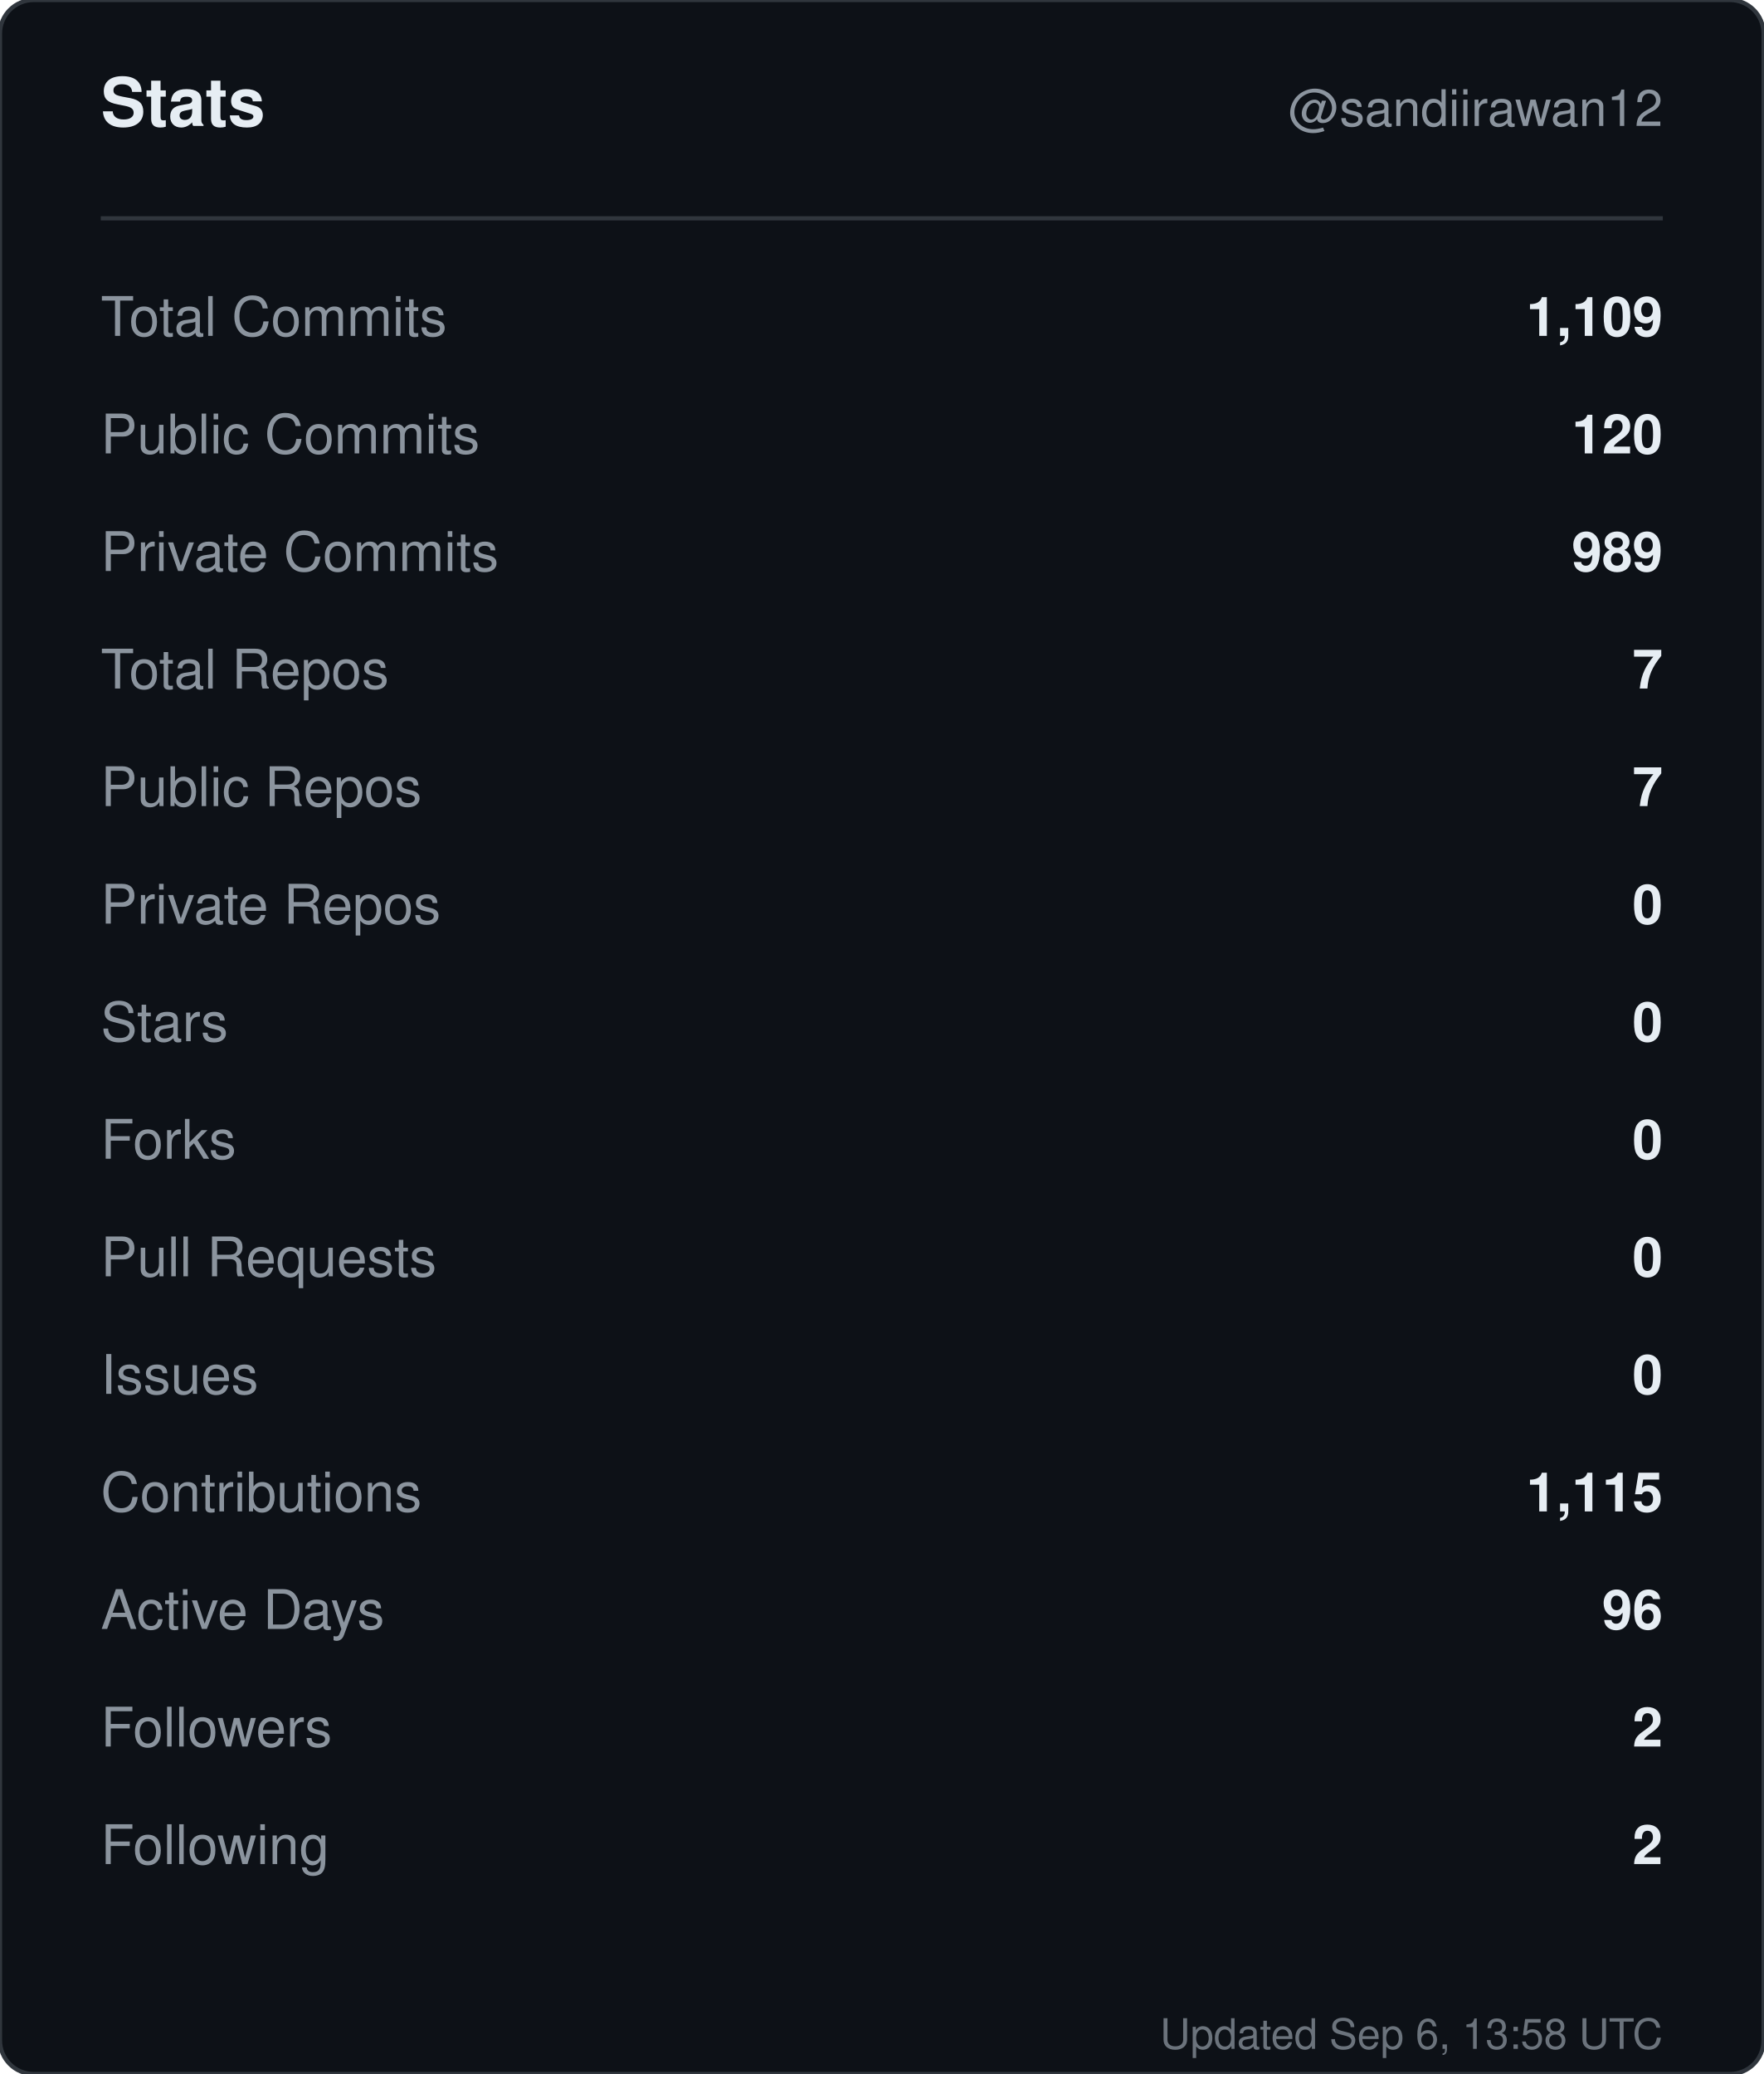
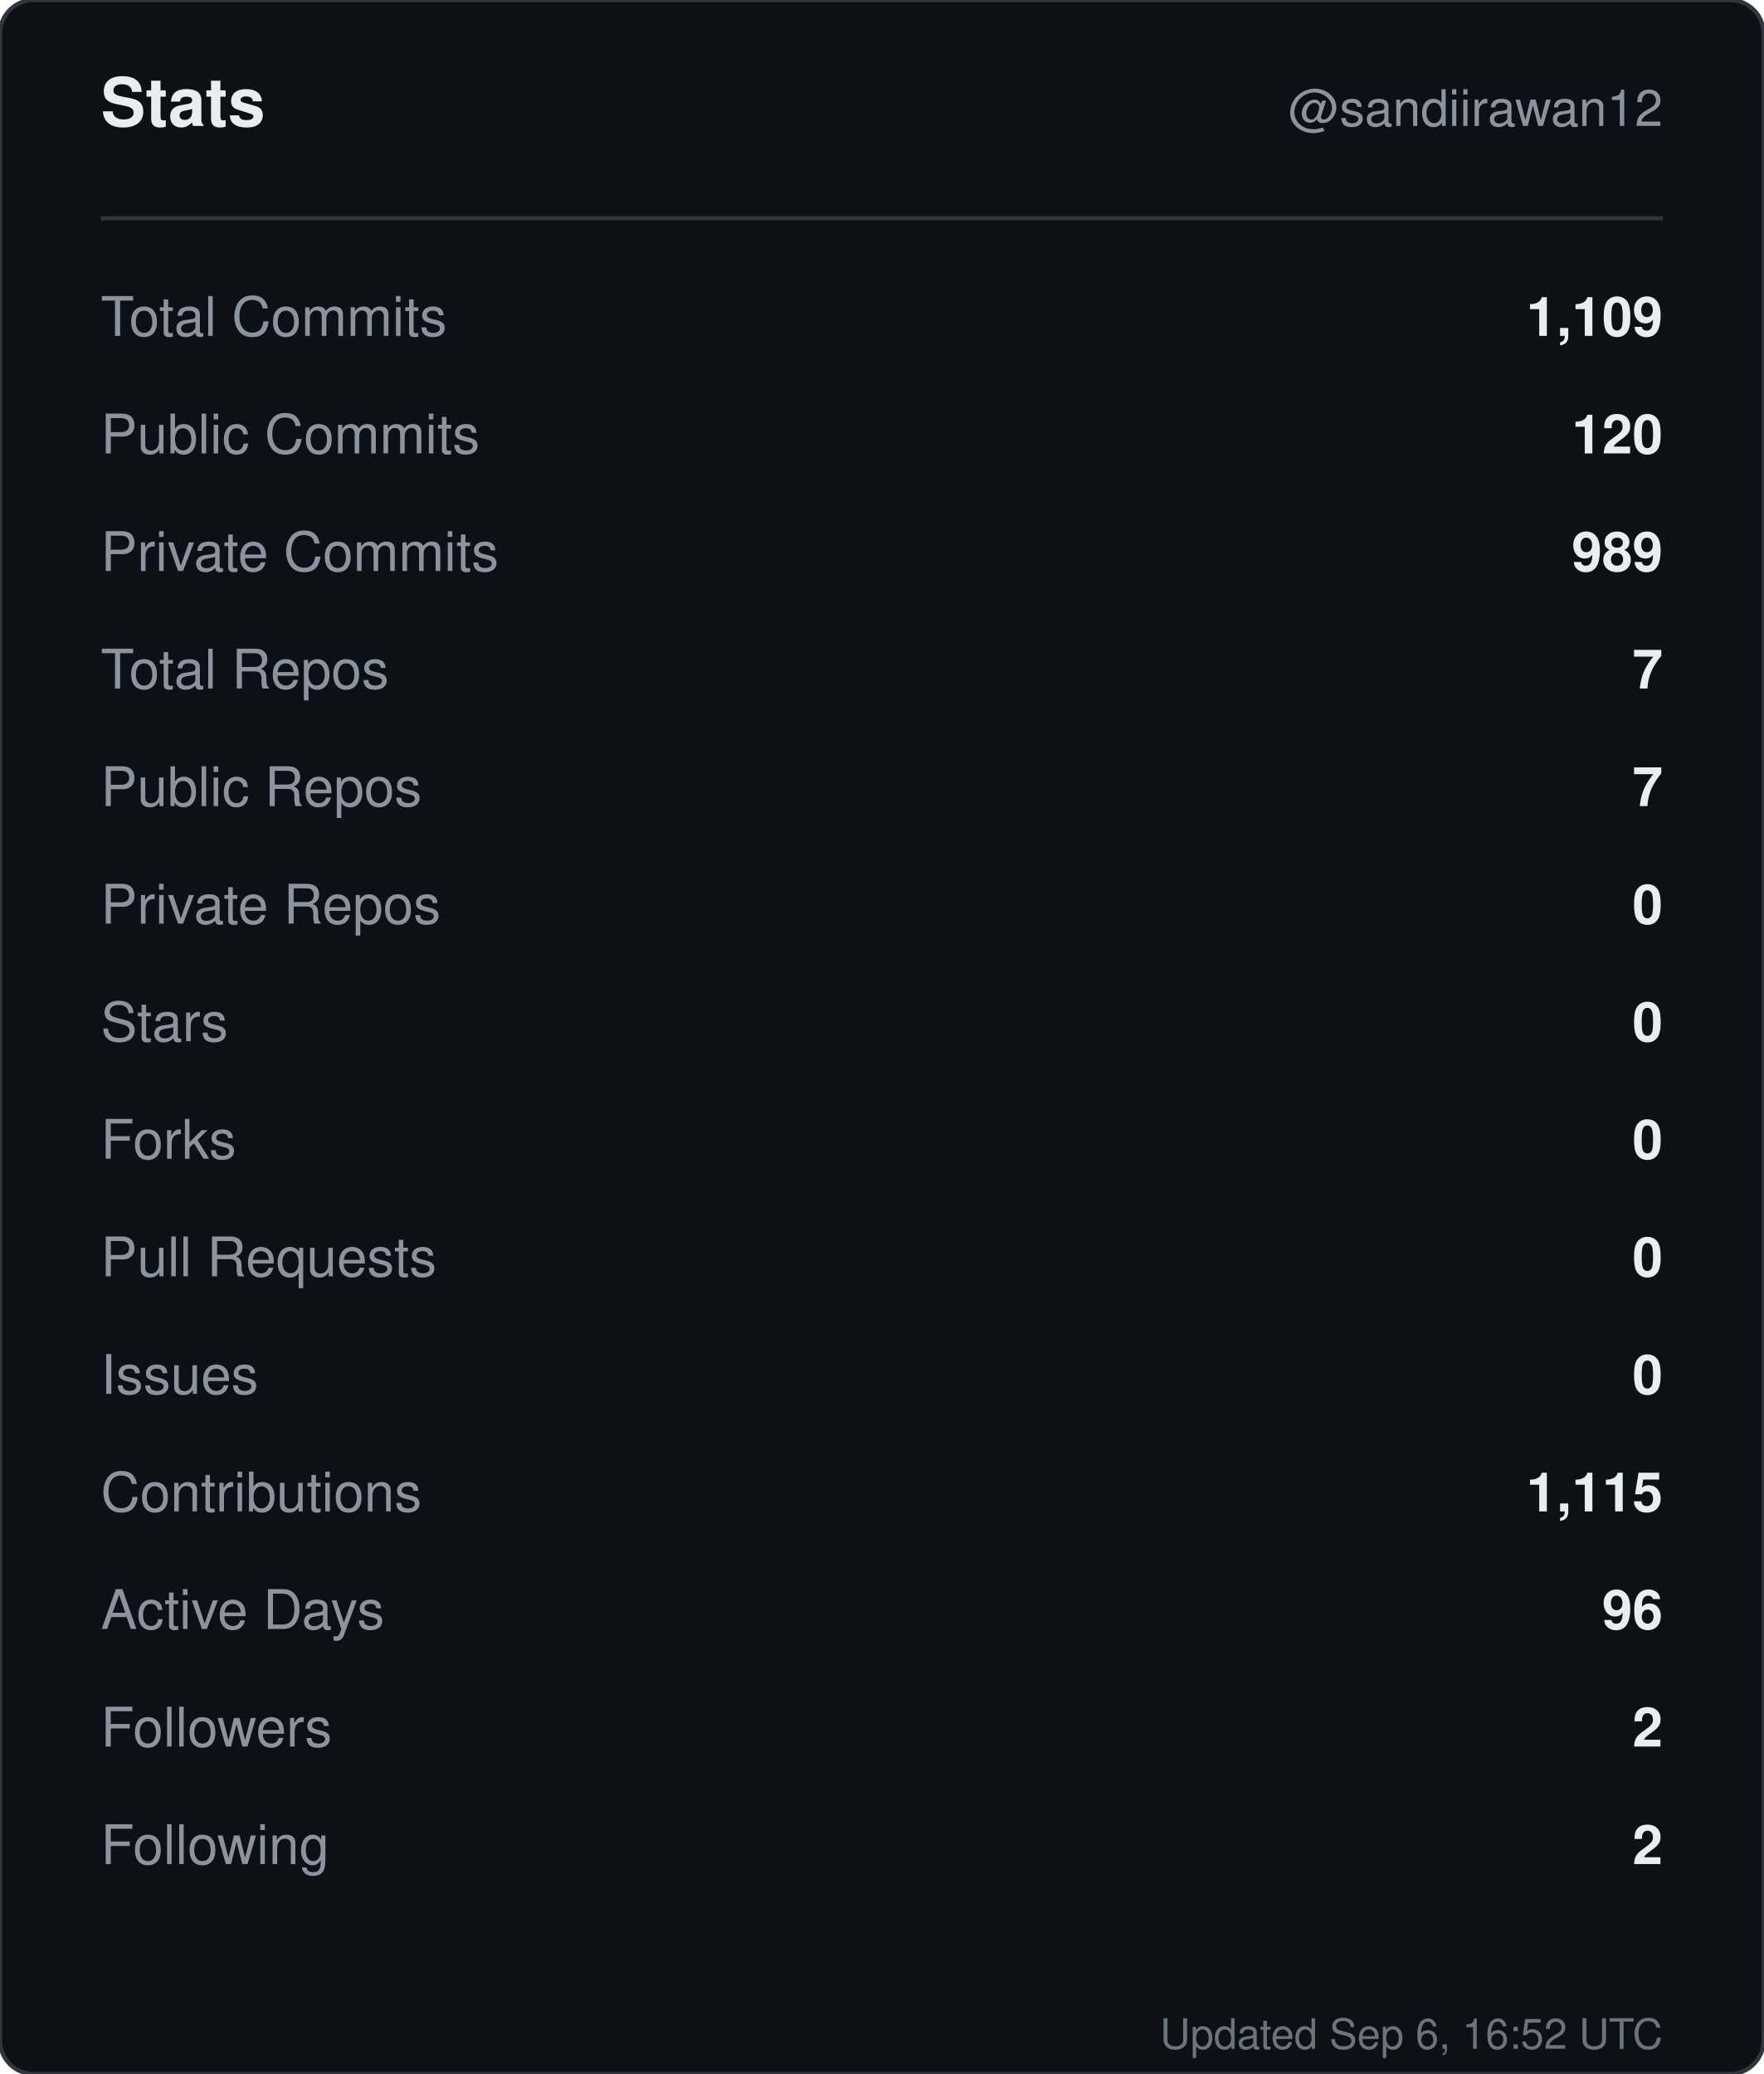
<svg xmlns="http://www.w3.org/2000/svg" width="420" height="494" viewBox="0 0 420 494" role="img" aria-label="Stats for sandiirawan12">
  <rect width="420" height="494" rx="8" fill="#0d1117" stroke="#30363d" />
  <g font-family="-apple-system, BlinkMacSystemFont, Segoe UI, Helvetica, Arial, sans-serif">
    <text x="24" y="30" fill="#e6edf3" font-size="16" font-weight="700">Stats</text>
    <text x="396" y="30" fill="#8b949e" font-size="12" text-anchor="end">@sandiirawan12</text>
    <line x1="24" y1="52" x2="396" y2="52" stroke="#30363d" />
    <text x="24" y="80" fill="#8b949e" font-size="13">Total Commits</text>
    <text x="396" y="80" fill="#e6edf3" font-size="13" font-weight="600" text-anchor="end">1,109</text>
    <text x="24" y="108" fill="#8b949e" font-size="13">Public Commits</text>
    <text x="396" y="108" fill="#e6edf3" font-size="13" font-weight="600" text-anchor="end">120</text>
    <text x="24" y="136" fill="#8b949e" font-size="13">Private Commits</text>
    <text x="396" y="136" fill="#e6edf3" font-size="13" font-weight="600" text-anchor="end">989</text>
    <text x="24" y="164" fill="#8b949e" font-size="13">Total Repos</text>
    <text x="396" y="164" fill="#e6edf3" font-size="13" font-weight="600" text-anchor="end">7</text>
    <text x="24" y="192" fill="#8b949e" font-size="13">Public Repos</text>
    <text x="396" y="192" fill="#e6edf3" font-size="13" font-weight="600" text-anchor="end">7</text>
    <text x="24" y="220" fill="#8b949e" font-size="13">Private Repos</text>
    <text x="396" y="220" fill="#e6edf3" font-size="13" font-weight="600" text-anchor="end">0</text>
    <text x="24" y="248" fill="#8b949e" font-size="13">Stars</text>
    <text x="396" y="248" fill="#e6edf3" font-size="13" font-weight="600" text-anchor="end">0</text>
    <text x="24" y="276" fill="#8b949e" font-size="13">Forks</text>
    <text x="396" y="276" fill="#e6edf3" font-size="13" font-weight="600" text-anchor="end">0</text>
    <text x="24" y="304" fill="#8b949e" font-size="13">Pull Requests</text>
    <text x="396" y="304" fill="#e6edf3" font-size="13" font-weight="600" text-anchor="end">0</text>
    <text x="24" y="332" fill="#8b949e" font-size="13">Issues</text>
    <text x="396" y="332" fill="#e6edf3" font-size="13" font-weight="600" text-anchor="end">0</text>
    <text x="24" y="360" fill="#8b949e" font-size="13">Contributions</text>
    <text x="396" y="360" fill="#e6edf3" font-size="13" font-weight="600" text-anchor="end">1,115</text>
    <text x="24" y="388" fill="#8b949e" font-size="13">Active Days</text>
    <text x="396" y="388" fill="#e6edf3" font-size="13" font-weight="600" text-anchor="end">96</text>
    <text x="24" y="416" fill="#8b949e" font-size="13">Followers</text>
    <text x="396" y="416" fill="#e6edf3" font-size="13" font-weight="600" text-anchor="end">2</text>
    <text x="24" y="444" fill="#8b949e" font-size="13">Following</text>
    <text x="396" y="444" fill="#e6edf3" font-size="13" font-weight="600" text-anchor="end">2</text>
-     <text x="396" y="488" fill="#8b949e" font-size="10" text-anchor="end" opacity="0.75">Updated Sep 6, 13:58 UTC</text>
+     <text x="396" y="488" fill="#8b949e" font-size="10" text-anchor="end" opacity="0.75">Updated Sep 6, 16:52 UTC</text>
  </g>
</svg>
